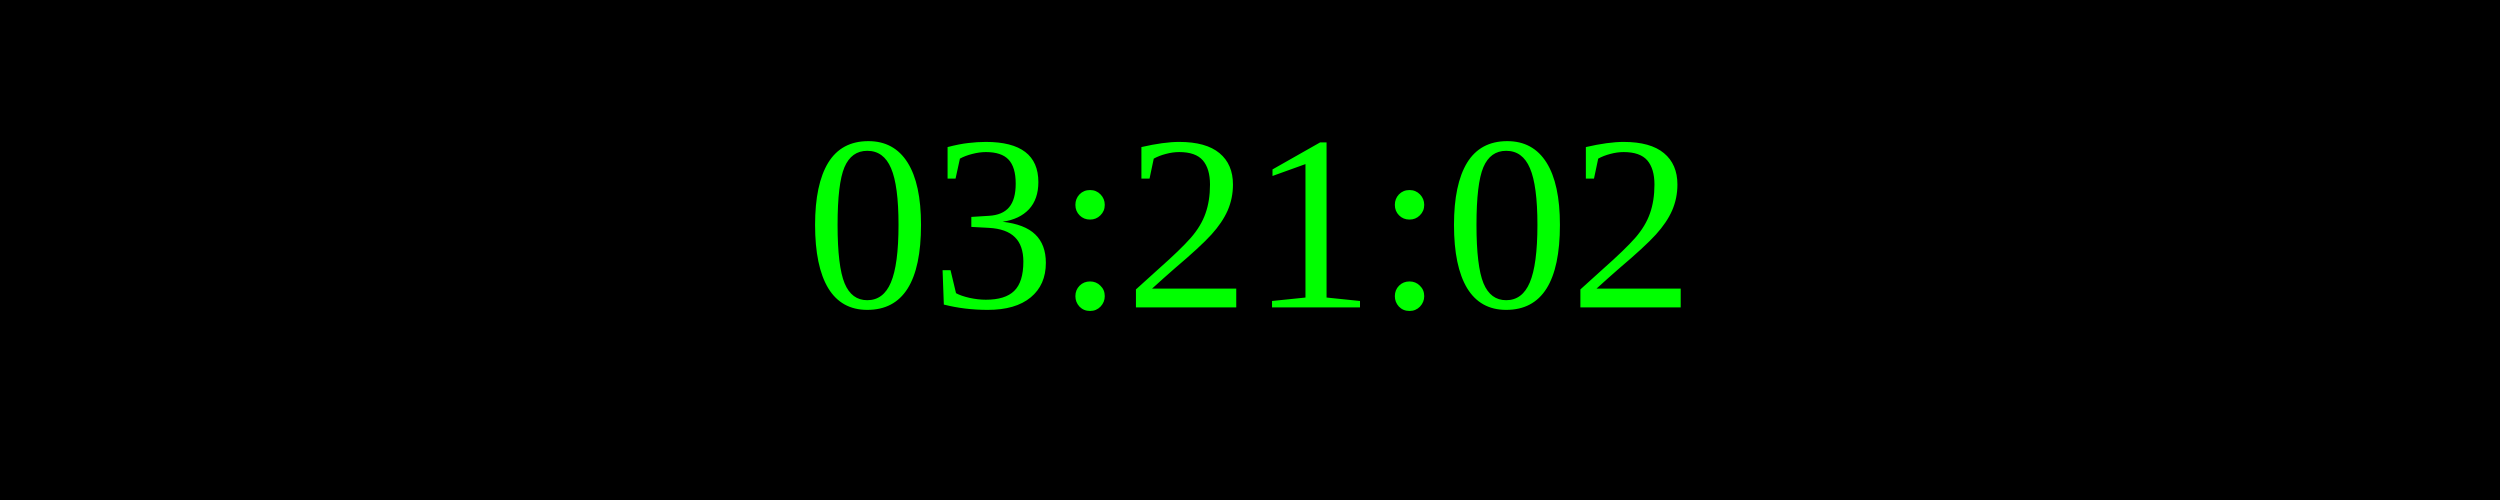
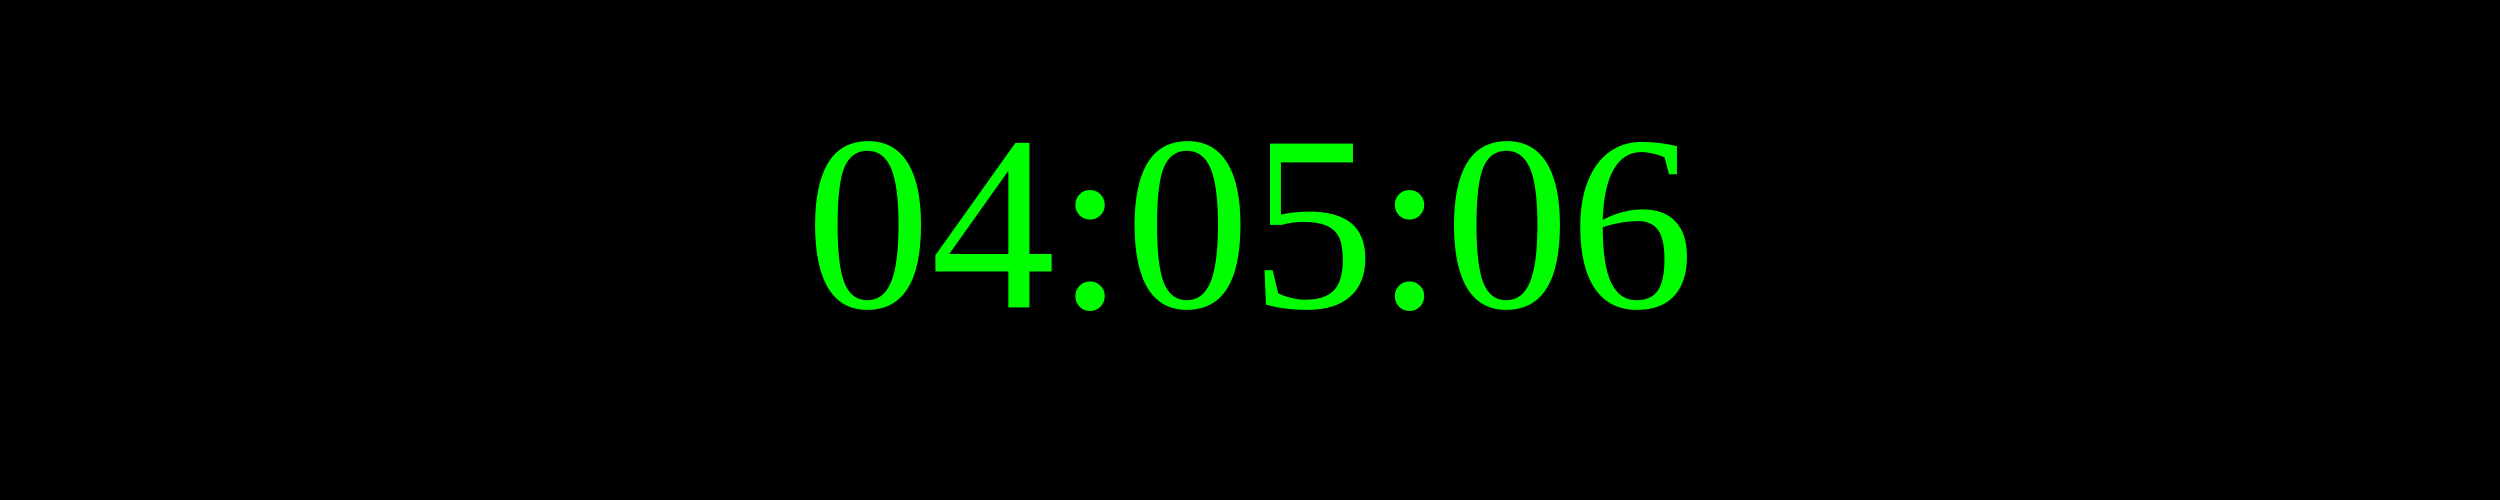
<svg xmlns="http://www.w3.org/2000/svg" width="250" height="50">
  <rect width="100%" height="100%" fill="black" />
  <text x="50%" y="50%" font-size="25" fill="lime" text-anchor="middle" dominant-baseline="middle">
- 03:21:02
+ 04:05:06
</text>
</svg>
